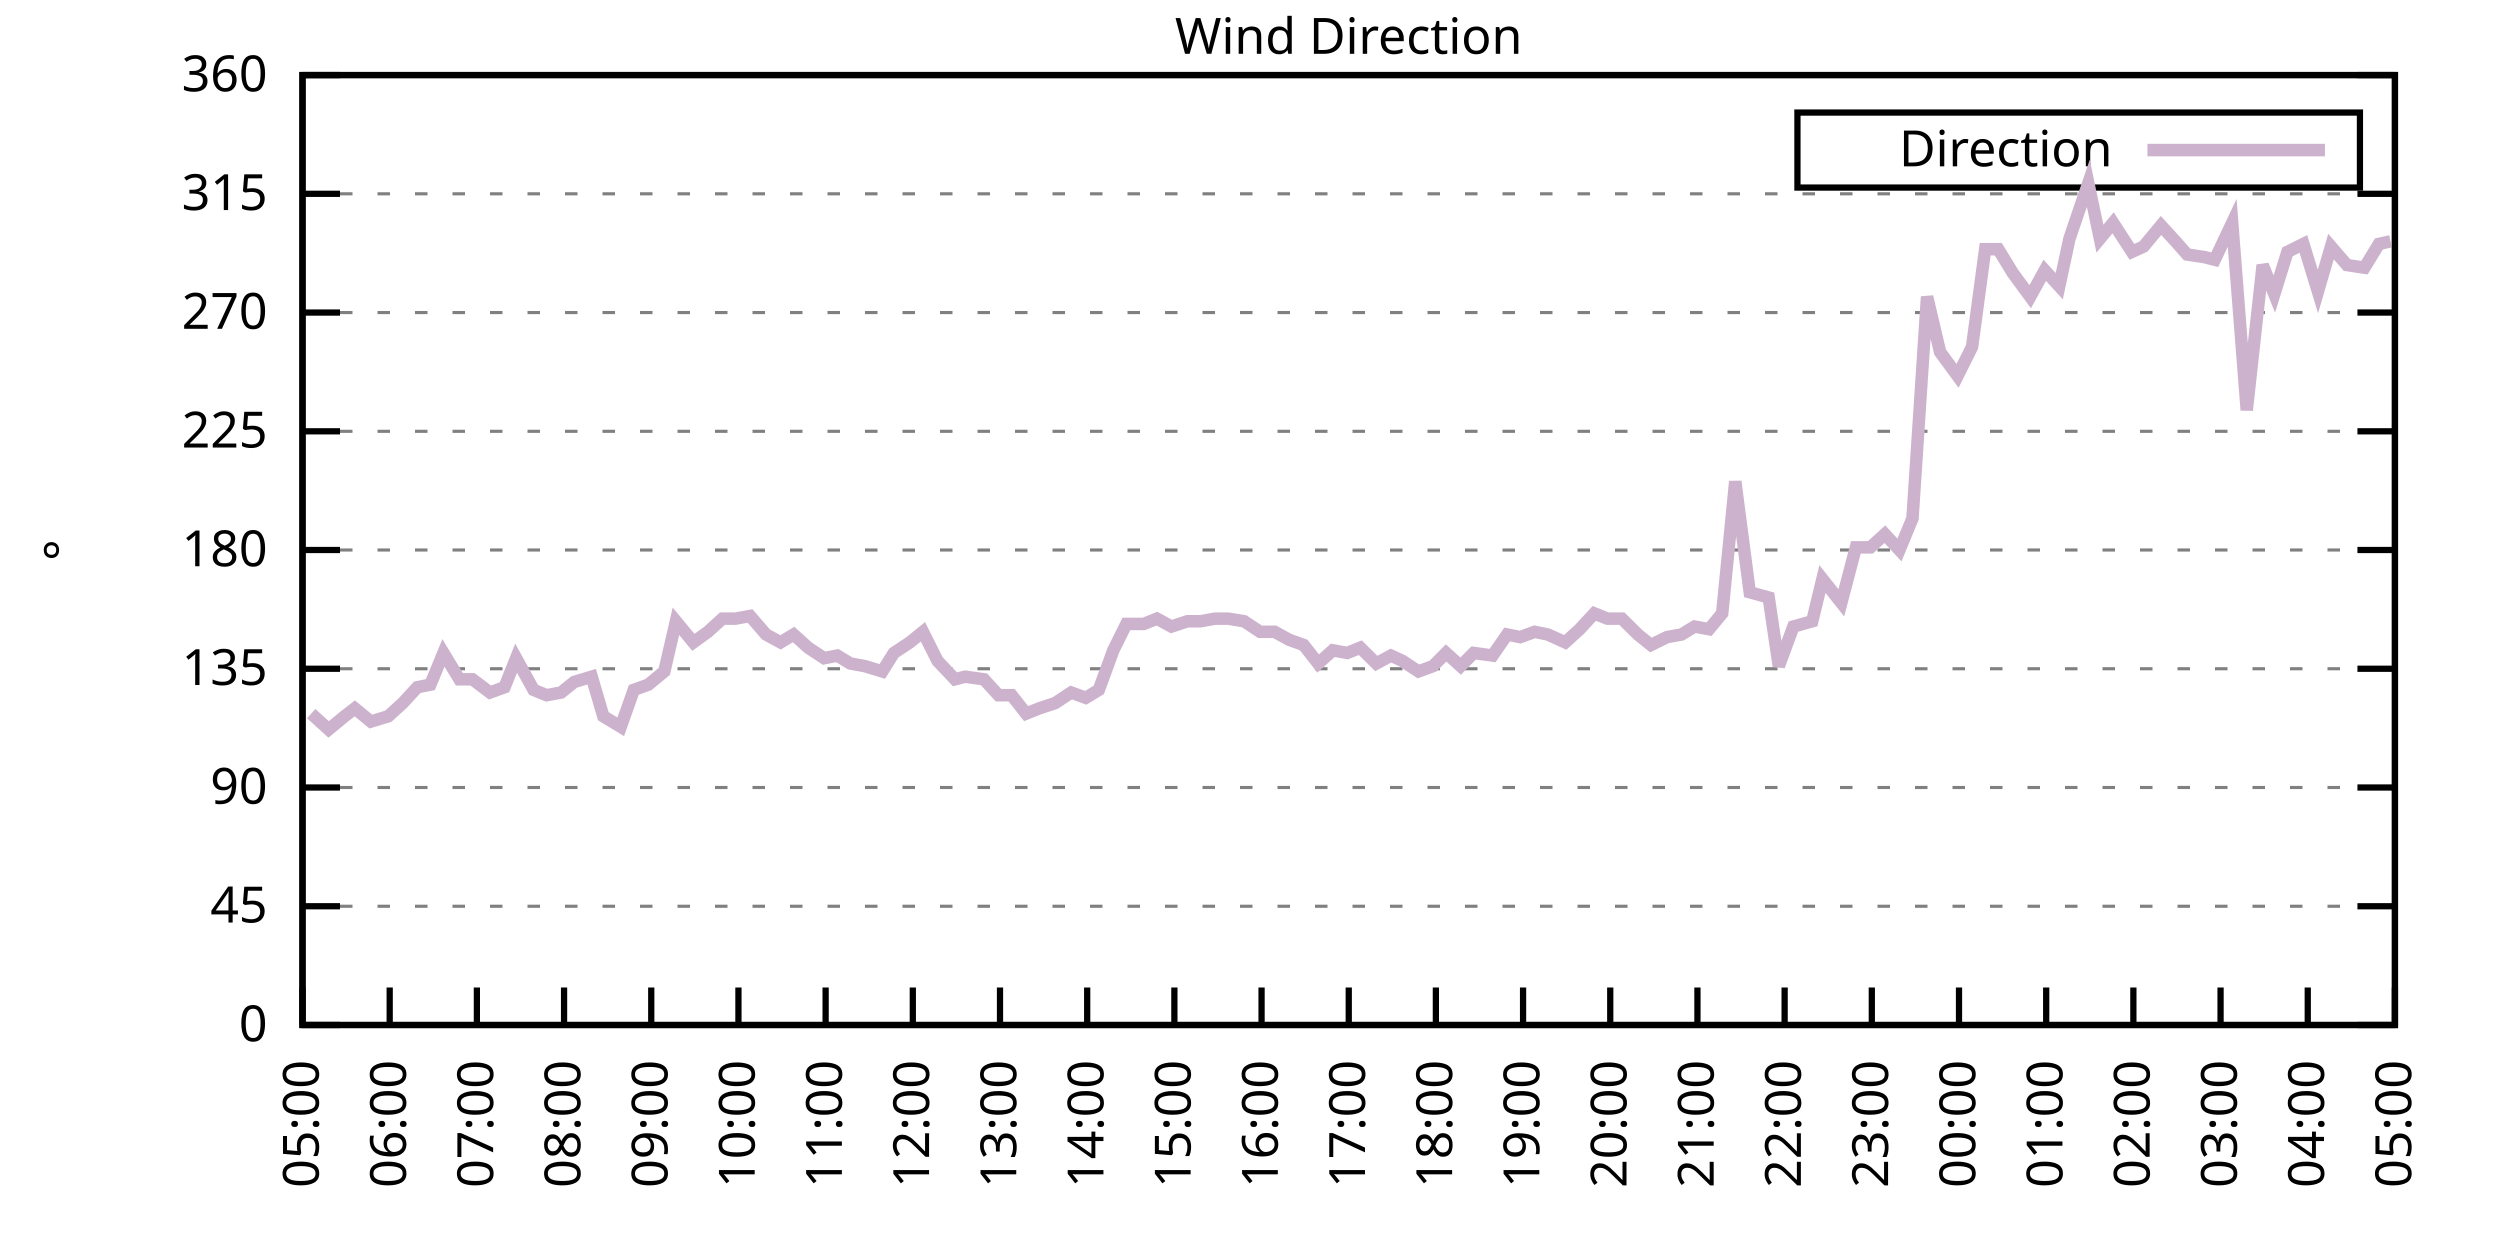
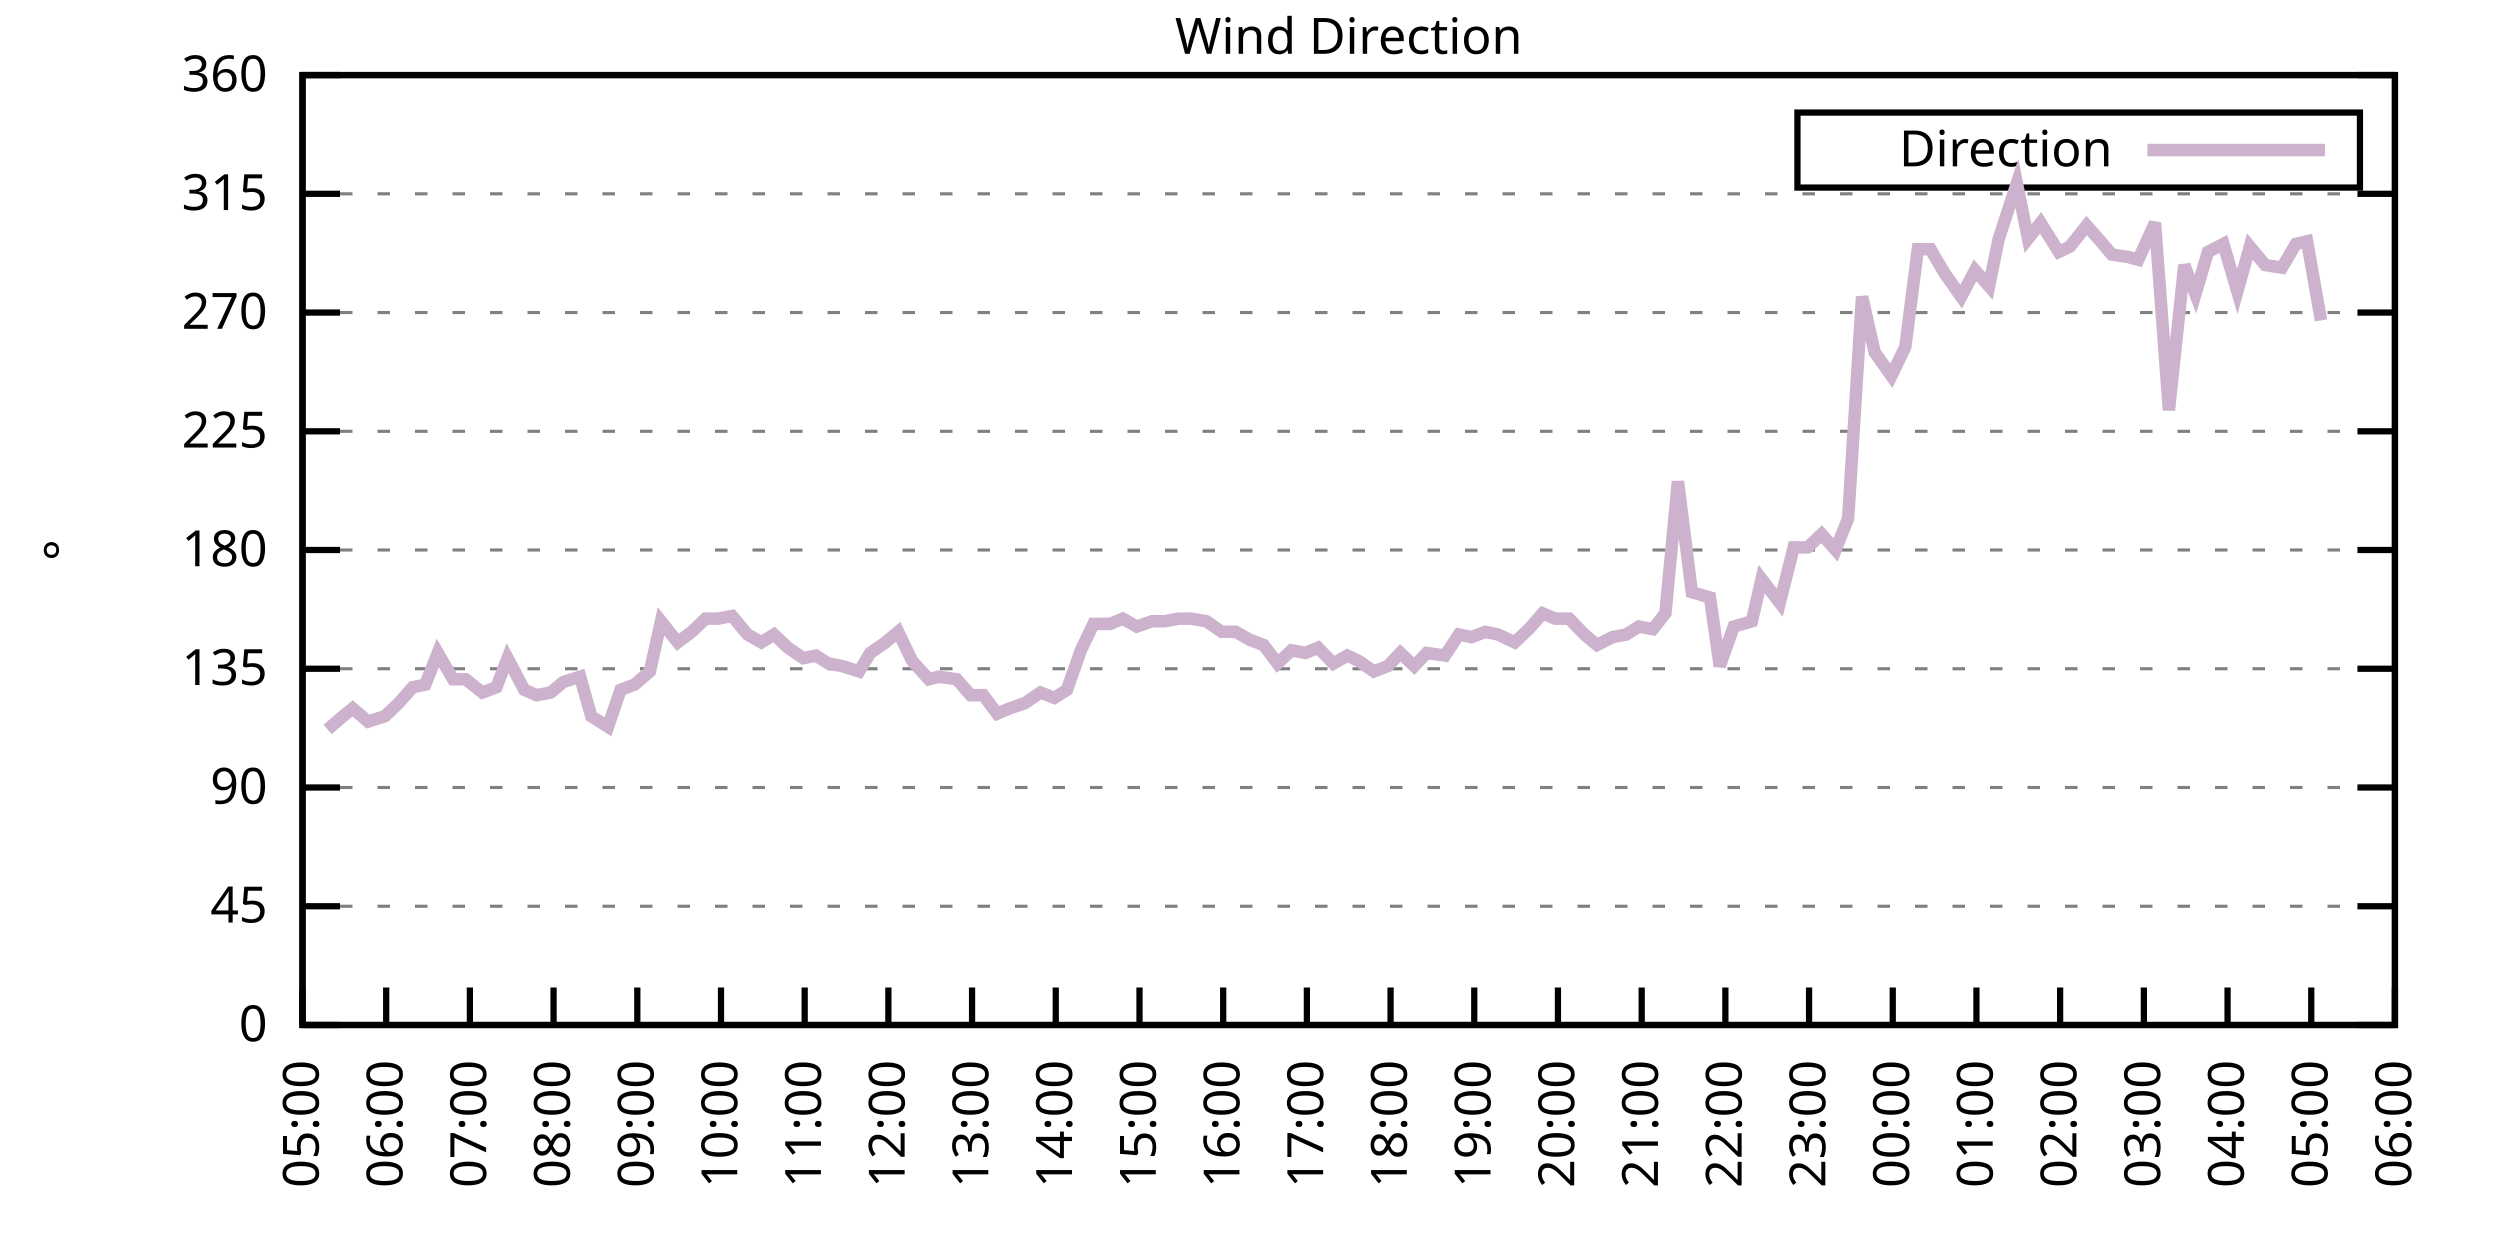
<svg xmlns="http://www.w3.org/2000/svg" xmlns:xlink="http://www.w3.org/1999/xlink" width="400" height="200" viewBox="0 0 400 200">
  <g id="gnuplot_canvas">
    <rect x="0" y="0" width="400" height="200" fill="none" />
    <defs>
      <circle id="gpDot" r="0.5" stroke-width="0.5" stroke="currentColor" />
      <path id="gpPt0" stroke-width="0.333" stroke="currentColor" d="M-1,0 h2 M0,-1 v2" />
      <path id="gpPt1" stroke-width="0.333" stroke="currentColor" d="M-1,-1 L1,1 M1,-1 L-1,1" />
      <path id="gpPt2" stroke-width="0.333" stroke="currentColor" d="M-1,0 L1,0 M0,-1 L0,1 M-1,-1 L1,1 M-1,1 L1,-1" />
      <rect id="gpPt3" stroke-width="0.333" stroke="currentColor" x="-1" y="-1" width="2" height="2" />
      <rect id="gpPt4" stroke-width="0.333" stroke="currentColor" fill="currentColor" x="-1" y="-1" width="2" height="2" />
      <circle id="gpPt5" stroke-width="0.333" stroke="currentColor" cx="0" cy="0" r="1" />
      <use xlink:href="#gpPt5" id="gpPt6" fill="currentColor" stroke="none" />
      <path id="gpPt7" stroke-width="0.333" stroke="currentColor" d="M0,-1.33 L-1.33,0.67 L1.33,0.67 z" />
      <use xlink:href="#gpPt7" id="gpPt8" fill="currentColor" stroke="none" />
      <use xlink:href="#gpPt7" id="gpPt9" stroke="currentColor" transform="rotate(180)" />
      <use xlink:href="#gpPt9" id="gpPt10" fill="currentColor" stroke="none" />
      <use xlink:href="#gpPt3" id="gpPt11" stroke="currentColor" transform="rotate(45)" />
      <use xlink:href="#gpPt11" id="gpPt12" fill="currentColor" stroke="none" />
      <path id="gpPt13" stroke-width="0.333" stroke="currentColor" d="M0,1.330 L1.265,0.411 L0.782,-1.067 L-0.782,-1.076 L-1.265,0.411 z" />
      <use xlink:href="#gpPt13" id="gpPt14" fill="currentColor" stroke="none" />
      <filter id="textbox" filterUnits="objectBoundingBox" x="0" y="0" height="1" width="1">
        <feFlood flood-color="white" flood-opacity="1" result="bgnd" />
        <feComposite in="SourceGraphic" in2="bgnd" operator="atop" />
      </filter>
      <filter id="greybox" filterUnits="objectBoundingBox" x="0" y="0" height="1" width="1">
        <feFlood flood-color="lightgrey" flood-opacity="1" result="grey" />
        <feComposite in="SourceGraphic" in2="grey" operator="atop" />
      </filter>
    </defs>
    <g fill="none" color="white" stroke="currentColor" stroke-width="1.00" stroke-linecap="butt" stroke-linejoin="miter">
</g>
    <g fill="none" color="black" stroke="currentColor" stroke-width="1.00" stroke-linecap="butt" stroke-linejoin="miter">
      <g stroke="none" shape-rendering="crispEdges">
        <polygon fill="rgb(255, 255, 255)" points="48.40,164.00 383.18,164.00 383.18,12.02 48.40,12.02 " />
      </g>
    </g>
    <g fill="none" color="black" stroke="currentColor" stroke-width="1.00" stroke-linecap="butt" stroke-linejoin="miter">
</g>
    <g fill="none" color="black" stroke="black" stroke-width="0.50" stroke-linecap="butt" stroke-linejoin="miter">
</g>
    <g fill="none" color="gray" stroke="currentColor" stroke-width="0.50" stroke-linecap="butt" stroke-linejoin="miter">
      <path stroke="gray" stroke-dasharray="2,4" class="gridline" d="M48.40,164.00 L383.19,164.00  " />
    </g>
    <g fill="none" color="gray" stroke="gray" stroke-width="1.00" stroke-linecap="butt" stroke-linejoin="miter">
</g>
    <g fill="none" color="black" stroke="currentColor" stroke-width="1.00" stroke-linecap="butt" stroke-linejoin="miter">
      <path stroke="black" d="M48.40,164.00 L54.40,164.00 M383.19,164.00 L377.19,164.00  " />
      <g transform="translate(42.80,166.60)" stroke="none" fill="black" font-family="Sans" font-size="8.00" text-anchor="end">
        <text>
          <tspan font-family="Sans"> 0</tspan>
        </text>
      </g>
    </g>
    <g fill="none" color="black" stroke="currentColor" stroke-width="1.00" stroke-linecap="butt" stroke-linejoin="miter">
</g>
    <g fill="none" color="black" stroke="black" stroke-width="0.50" stroke-linecap="butt" stroke-linejoin="miter">
</g>
    <g fill="none" color="gray" stroke="currentColor" stroke-width="0.50" stroke-linecap="butt" stroke-linejoin="miter">
      <path stroke="gray" stroke-dasharray="2,4" class="gridline" d="M48.40,145.00 L383.19,145.00  " />
    </g>
    <g fill="none" color="gray" stroke="gray" stroke-width="1.00" stroke-linecap="butt" stroke-linejoin="miter">
</g>
    <g fill="none" color="black" stroke="currentColor" stroke-width="1.00" stroke-linecap="butt" stroke-linejoin="miter">
      <path stroke="black" d="M48.40,145.00 L54.40,145.00 M383.19,145.00 L377.19,145.00  " />
      <g transform="translate(42.80,147.60)" stroke="none" fill="black" font-family="Sans" font-size="8.00" text-anchor="end">
        <text>
          <tspan font-family="Sans"> 45</tspan>
        </text>
      </g>
    </g>
    <g fill="none" color="black" stroke="currentColor" stroke-width="1.00" stroke-linecap="butt" stroke-linejoin="miter">
</g>
    <g fill="none" color="black" stroke="black" stroke-width="0.50" stroke-linecap="butt" stroke-linejoin="miter">
</g>
    <g fill="none" color="gray" stroke="currentColor" stroke-width="0.50" stroke-linecap="butt" stroke-linejoin="miter">
      <path stroke="gray" stroke-dasharray="2,4" class="gridline" d="M48.40,126.00 L383.19,126.00  " />
    </g>
    <g fill="none" color="gray" stroke="gray" stroke-width="1.00" stroke-linecap="butt" stroke-linejoin="miter">
</g>
    <g fill="none" color="black" stroke="currentColor" stroke-width="1.00" stroke-linecap="butt" stroke-linejoin="miter">
      <path stroke="black" d="M48.40,126.00 L54.40,126.00 M383.19,126.00 L377.19,126.00  " />
      <g transform="translate(42.80,128.60)" stroke="none" fill="black" font-family="Sans" font-size="8.00" text-anchor="end">
        <text>
          <tspan font-family="Sans"> 90</tspan>
        </text>
      </g>
    </g>
    <g fill="none" color="black" stroke="currentColor" stroke-width="1.00" stroke-linecap="butt" stroke-linejoin="miter">
</g>
    <g fill="none" color="black" stroke="black" stroke-width="0.50" stroke-linecap="butt" stroke-linejoin="miter">
</g>
    <g fill="none" color="gray" stroke="currentColor" stroke-width="0.50" stroke-linecap="butt" stroke-linejoin="miter">
      <path stroke="gray" stroke-dasharray="2,4" class="gridline" d="M48.40,107.00 L383.19,107.00  " />
    </g>
    <g fill="none" color="gray" stroke="gray" stroke-width="1.00" stroke-linecap="butt" stroke-linejoin="miter">
</g>
    <g fill="none" color="black" stroke="currentColor" stroke-width="1.00" stroke-linecap="butt" stroke-linejoin="miter">
      <path stroke="black" d="M48.40,107.00 L54.40,107.00 M383.19,107.00 L377.19,107.00  " />
      <g transform="translate(42.80,109.60)" stroke="none" fill="black" font-family="Sans" font-size="8.00" text-anchor="end">
        <text>
          <tspan font-family="Sans"> 135</tspan>
        </text>
      </g>
    </g>
    <g fill="none" color="black" stroke="currentColor" stroke-width="1.00" stroke-linecap="butt" stroke-linejoin="miter">
</g>
    <g fill="none" color="black" stroke="black" stroke-width="0.50" stroke-linecap="butt" stroke-linejoin="miter">
</g>
    <g fill="none" color="gray" stroke="currentColor" stroke-width="0.50" stroke-linecap="butt" stroke-linejoin="miter">
      <path stroke="gray" stroke-dasharray="2,4" class="gridline" d="M48.40,88.00 L383.19,88.00  " />
    </g>
    <g fill="none" color="gray" stroke="gray" stroke-width="1.00" stroke-linecap="butt" stroke-linejoin="miter">
</g>
    <g fill="none" color="black" stroke="currentColor" stroke-width="1.00" stroke-linecap="butt" stroke-linejoin="miter">
      <path stroke="black" d="M48.40,88.00 L54.40,88.00 M383.19,88.00 L377.19,88.00  " />
      <g transform="translate(42.80,90.60)" stroke="none" fill="black" font-family="Sans" font-size="8.00" text-anchor="end">
        <text>
          <tspan font-family="Sans"> 180</tspan>
        </text>
      </g>
    </g>
    <g fill="none" color="black" stroke="currentColor" stroke-width="1.00" stroke-linecap="butt" stroke-linejoin="miter">
</g>
    <g fill="none" color="black" stroke="black" stroke-width="0.50" stroke-linecap="butt" stroke-linejoin="miter">
</g>
    <g fill="none" color="gray" stroke="currentColor" stroke-width="0.50" stroke-linecap="butt" stroke-linejoin="miter">
      <path stroke="gray" stroke-dasharray="2,4" class="gridline" d="M48.40,69.01 L383.19,69.01  " />
    </g>
    <g fill="none" color="gray" stroke="gray" stroke-width="1.00" stroke-linecap="butt" stroke-linejoin="miter">
</g>
    <g fill="none" color="black" stroke="currentColor" stroke-width="1.00" stroke-linecap="butt" stroke-linejoin="miter">
      <path stroke="black" d="M48.40,69.01 L54.40,69.01 M383.19,69.01 L377.19,69.01  " />
      <g transform="translate(42.80,71.61)" stroke="none" fill="black" font-family="Sans" font-size="8.00" text-anchor="end">
        <text>
          <tspan font-family="Sans"> 225</tspan>
        </text>
      </g>
    </g>
    <g fill="none" color="black" stroke="currentColor" stroke-width="1.00" stroke-linecap="butt" stroke-linejoin="miter">
</g>
    <g fill="none" color="black" stroke="black" stroke-width="0.50" stroke-linecap="butt" stroke-linejoin="miter">
</g>
    <g fill="none" color="gray" stroke="currentColor" stroke-width="0.50" stroke-linecap="butt" stroke-linejoin="miter">
      <path stroke="gray" stroke-dasharray="2,4" class="gridline" d="M48.40,50.01 L383.19,50.01  " />
    </g>
    <g fill="none" color="gray" stroke="gray" stroke-width="1.00" stroke-linecap="butt" stroke-linejoin="miter">
</g>
    <g fill="none" color="black" stroke="currentColor" stroke-width="1.00" stroke-linecap="butt" stroke-linejoin="miter">
      <path stroke="black" d="M48.40,50.01 L54.40,50.01 M383.19,50.01 L377.19,50.01  " />
      <g transform="translate(42.80,52.61)" stroke="none" fill="black" font-family="Sans" font-size="8.00" text-anchor="end">
        <text>
          <tspan font-family="Sans"> 270</tspan>
        </text>
      </g>
    </g>
    <g fill="none" color="black" stroke="currentColor" stroke-width="1.00" stroke-linecap="butt" stroke-linejoin="miter">
</g>
    <g fill="none" color="black" stroke="black" stroke-width="0.50" stroke-linecap="butt" stroke-linejoin="miter">
</g>
    <g fill="none" color="gray" stroke="currentColor" stroke-width="0.50" stroke-linecap="butt" stroke-linejoin="miter">
      <path stroke="gray" stroke-dasharray="2,4" class="gridline" d="M48.40,31.01 L383.19,31.01  " />
    </g>
    <g fill="none" color="gray" stroke="gray" stroke-width="1.00" stroke-linecap="butt" stroke-linejoin="miter">
</g>
    <g fill="none" color="black" stroke="currentColor" stroke-width="1.00" stroke-linecap="butt" stroke-linejoin="miter">
      <path stroke="black" d="M48.40,31.01 L54.40,31.01 M383.19,31.01 L377.19,31.01  " />
      <g transform="translate(42.80,33.61)" stroke="none" fill="black" font-family="Sans" font-size="8.00" text-anchor="end">
        <text>
          <tspan font-family="Sans"> 315</tspan>
        </text>
      </g>
    </g>
    <g fill="none" color="black" stroke="currentColor" stroke-width="1.00" stroke-linecap="butt" stroke-linejoin="miter">
</g>
    <g fill="none" color="black" stroke="black" stroke-width="0.50" stroke-linecap="butt" stroke-linejoin="miter">
</g>
    <g fill="none" color="gray" stroke="currentColor" stroke-width="0.50" stroke-linecap="butt" stroke-linejoin="miter">
      <path stroke="gray" stroke-dasharray="2,4" class="gridline" d="M48.40,12.01 L383.19,12.01  " />
    </g>
    <g fill="none" color="gray" stroke="gray" stroke-width="1.00" stroke-linecap="butt" stroke-linejoin="miter">
</g>
    <g fill="none" color="black" stroke="currentColor" stroke-width="1.00" stroke-linecap="butt" stroke-linejoin="miter">
      <path stroke="black" d="M48.40,12.01 L54.40,12.01 M383.19,12.01 L377.19,12.01  " />
      <g transform="translate(42.80,14.61)" stroke="none" fill="black" font-family="Sans" font-size="8.00" text-anchor="end">
        <text>
          <tspan font-family="Sans"> 360</tspan>
        </text>
      </g>
    </g>
    <g fill="none" color="black" stroke="currentColor" stroke-width="1.00" stroke-linecap="butt" stroke-linejoin="miter">
      <path stroke="black" d="M48.40,164.00 L48.40,158.00  " />
      <g transform="translate(51.00,169.60) rotate(270.00)" stroke="none" fill="black" font-family="Sans" font-size="8.00" text-anchor="end">
        <text>
          <tspan font-family="Sans">05:00</tspan>
        </text>
      </g>
    </g>
    <g fill="none" color="black" stroke="currentColor" stroke-width="1.00" stroke-linecap="butt" stroke-linejoin="miter">
-       <path stroke="black" d="M62.35,164.00 L62.35,158.00  " />
-       <g transform="translate(64.95,169.60) rotate(270.00)" stroke="none" fill="black" font-family="Sans" font-size="8.00" text-anchor="end">
+       <path stroke="black" d="M61.79,164.00 L61.79,158.00  " />
+       <g transform="translate(64.39,169.60) rotate(270.00)" stroke="none" fill="black" font-family="Sans" font-size="8.00" text-anchor="end">
        <text>
          <tspan font-family="Sans">06:00</tspan>
        </text>
      </g>
    </g>
    <g fill="none" color="black" stroke="currentColor" stroke-width="1.00" stroke-linecap="butt" stroke-linejoin="miter">
-       <path stroke="black" d="M76.30,164.00 L76.30,158.00  " />
-       <g transform="translate(78.90,169.60) rotate(270.00)" stroke="none" fill="black" font-family="Sans" font-size="8.00" text-anchor="end">
+       <path stroke="black" d="M75.18,164.00 L75.18,158.00  " />
+       <g transform="translate(77.78,169.60) rotate(270.00)" stroke="none" fill="black" font-family="Sans" font-size="8.00" text-anchor="end">
        <text>
          <tspan font-family="Sans">07:00</tspan>
        </text>
      </g>
    </g>
    <g fill="none" color="black" stroke="currentColor" stroke-width="1.00" stroke-linecap="butt" stroke-linejoin="miter">
-       <path stroke="black" d="M90.25,164.00 L90.25,158.00  " />
-       <g transform="translate(92.85,169.60) rotate(270.00)" stroke="none" fill="black" font-family="Sans" font-size="8.00" text-anchor="end">
+       <path stroke="black" d="M88.57,164.00 L88.57,158.00  " />
+       <g transform="translate(91.17,169.60) rotate(270.00)" stroke="none" fill="black" font-family="Sans" font-size="8.00" text-anchor="end">
        <text>
          <tspan font-family="Sans">08:00</tspan>
        </text>
      </g>
    </g>
    <g fill="none" color="black" stroke="currentColor" stroke-width="1.00" stroke-linecap="butt" stroke-linejoin="miter">
-       <path stroke="black" d="M104.20,164.00 L104.20,158.00  " />
-       <g transform="translate(106.80,169.60) rotate(270.00)" stroke="none" fill="black" font-family="Sans" font-size="8.00" text-anchor="end">
+       <path stroke="black" d="M101.97,164.00 L101.97,158.00  " />
+       <g transform="translate(104.57,169.60) rotate(270.00)" stroke="none" fill="black" font-family="Sans" font-size="8.00" text-anchor="end">
        <text>
          <tspan font-family="Sans">09:00</tspan>
        </text>
      </g>
    </g>
    <g fill="none" color="black" stroke="currentColor" stroke-width="1.00" stroke-linecap="butt" stroke-linejoin="miter">
-       <path stroke="black" d="M118.15,164.00 L118.15,158.00  " />
-       <g transform="translate(120.75,169.60) rotate(270.00)" stroke="none" fill="black" font-family="Sans" font-size="8.00" text-anchor="end">
+       <path stroke="black" d="M115.36,164.00 L115.36,158.00  " />
+       <g transform="translate(117.96,169.60) rotate(270.00)" stroke="none" fill="black" font-family="Sans" font-size="8.00" text-anchor="end">
        <text>
          <tspan font-family="Sans">10:00</tspan>
        </text>
      </g>
    </g>
    <g fill="none" color="black" stroke="currentColor" stroke-width="1.00" stroke-linecap="butt" stroke-linejoin="miter">
-       <path stroke="black" d="M132.10,164.00 L132.10,158.00  " />
-       <g transform="translate(134.70,169.60) rotate(270.00)" stroke="none" fill="black" font-family="Sans" font-size="8.00" text-anchor="end">
+       <path stroke="black" d="M128.75,164.00 L128.75,158.00  " />
+       <g transform="translate(131.35,169.60) rotate(270.00)" stroke="none" fill="black" font-family="Sans" font-size="8.00" text-anchor="end">
        <text>
          <tspan font-family="Sans">11:00</tspan>
        </text>
      </g>
    </g>
    <g fill="none" color="black" stroke="currentColor" stroke-width="1.00" stroke-linecap="butt" stroke-linejoin="miter">
-       <path stroke="black" d="M146.05,164.00 L146.05,158.00  " />
-       <g transform="translate(148.65,169.60) rotate(270.00)" stroke="none" fill="black" font-family="Sans" font-size="8.00" text-anchor="end">
+       <path stroke="black" d="M142.14,164.00 L142.14,158.00  " />
+       <g transform="translate(144.74,169.60) rotate(270.00)" stroke="none" fill="black" font-family="Sans" font-size="8.00" text-anchor="end">
        <text>
          <tspan font-family="Sans">12:00</tspan>
        </text>
      </g>
    </g>
    <g fill="none" color="black" stroke="currentColor" stroke-width="1.00" stroke-linecap="butt" stroke-linejoin="miter">
-       <path stroke="black" d="M160.00,164.00 L160.00,158.00  " />
-       <g transform="translate(162.60,169.60) rotate(270.00)" stroke="none" fill="black" font-family="Sans" font-size="8.00" text-anchor="end">
+       <path stroke="black" d="M155.53,164.00 L155.53,158.00  " />
+       <g transform="translate(158.13,169.60) rotate(270.00)" stroke="none" fill="black" font-family="Sans" font-size="8.00" text-anchor="end">
        <text>
          <tspan font-family="Sans">13:00</tspan>
        </text>
      </g>
    </g>
    <g fill="none" color="black" stroke="currentColor" stroke-width="1.00" stroke-linecap="butt" stroke-linejoin="miter">
-       <path stroke="black" d="M173.95,164.00 L173.95,158.00  " />
-       <g transform="translate(176.55,169.60) rotate(270.00)" stroke="none" fill="black" font-family="Sans" font-size="8.00" text-anchor="end">
+       <path stroke="black" d="M168.92,164.00 L168.92,158.00  " />
+       <g transform="translate(171.52,169.60) rotate(270.00)" stroke="none" fill="black" font-family="Sans" font-size="8.00" text-anchor="end">
        <text>
          <tspan font-family="Sans">14:00</tspan>
        </text>
      </g>
    </g>
    <g fill="none" color="black" stroke="currentColor" stroke-width="1.00" stroke-linecap="butt" stroke-linejoin="miter">
-       <path stroke="black" d="M187.90,164.00 L187.90,158.00  " />
-       <g transform="translate(190.50,169.60) rotate(270.00)" stroke="none" fill="black" font-family="Sans" font-size="8.00" text-anchor="end">
+       <path stroke="black" d="M182.32,164.00 L182.32,158.00  " />
+       <g transform="translate(184.92,169.60) rotate(270.00)" stroke="none" fill="black" font-family="Sans" font-size="8.00" text-anchor="end">
        <text>
          <tspan font-family="Sans">15:00</tspan>
        </text>
      </g>
    </g>
    <g fill="none" color="black" stroke="currentColor" stroke-width="1.00" stroke-linecap="butt" stroke-linejoin="miter">
-       <path stroke="black" d="M201.85,164.00 L201.85,158.00  " />
-       <g transform="translate(204.45,169.60) rotate(270.00)" stroke="none" fill="black" font-family="Sans" font-size="8.00" text-anchor="end">
+       <path stroke="black" d="M195.71,164.00 L195.71,158.00  " />
+       <g transform="translate(198.31,169.60) rotate(270.00)" stroke="none" fill="black" font-family="Sans" font-size="8.00" text-anchor="end">
        <text>
          <tspan font-family="Sans">16:00</tspan>
        </text>
      </g>
    </g>
    <g fill="none" color="black" stroke="currentColor" stroke-width="1.00" stroke-linecap="butt" stroke-linejoin="miter">
-       <path stroke="black" d="M215.80,164.00 L215.80,158.00  " />
-       <g transform="translate(218.40,169.60) rotate(270.00)" stroke="none" fill="black" font-family="Sans" font-size="8.00" text-anchor="end">
+       <path stroke="black" d="M209.10,164.00 L209.10,158.00  " />
+       <g transform="translate(211.70,169.60) rotate(270.00)" stroke="none" fill="black" font-family="Sans" font-size="8.00" text-anchor="end">
        <text>
          <tspan font-family="Sans">17:00</tspan>
        </text>
      </g>
    </g>
    <g fill="none" color="black" stroke="currentColor" stroke-width="1.00" stroke-linecap="butt" stroke-linejoin="miter">
-       <path stroke="black" d="M229.74,164.00 L229.74,158.00  " />
-       <g transform="translate(232.34,169.60) rotate(270.00)" stroke="none" fill="black" font-family="Sans" font-size="8.00" text-anchor="end">
+       <path stroke="black" d="M222.49,164.00 L222.49,158.00  " />
+       <g transform="translate(225.09,169.60) rotate(270.00)" stroke="none" fill="black" font-family="Sans" font-size="8.00" text-anchor="end">
        <text>
          <tspan font-family="Sans">18:00</tspan>
        </text>
      </g>
    </g>
    <g fill="none" color="black" stroke="currentColor" stroke-width="1.00" stroke-linecap="butt" stroke-linejoin="miter">
-       <path stroke="black" d="M243.69,164.00 L243.69,158.00  " />
-       <g transform="translate(246.29,169.60) rotate(270.00)" stroke="none" fill="black" font-family="Sans" font-size="8.00" text-anchor="end">
+       <path stroke="black" d="M235.88,164.00 L235.88,158.00  " />
+       <g transform="translate(238.48,169.60) rotate(270.00)" stroke="none" fill="black" font-family="Sans" font-size="8.00" text-anchor="end">
        <text>
          <tspan font-family="Sans">19:00</tspan>
        </text>
      </g>
    </g>
    <g fill="none" color="black" stroke="currentColor" stroke-width="1.00" stroke-linecap="butt" stroke-linejoin="miter">
-       <path stroke="black" d="M257.64,164.00 L257.64,158.00  " />
-       <g transform="translate(260.24,169.60) rotate(270.00)" stroke="none" fill="black" font-family="Sans" font-size="8.00" text-anchor="end">
+       <path stroke="black" d="M249.27,164.00 L249.27,158.00  " />
+       <g transform="translate(251.87,169.60) rotate(270.00)" stroke="none" fill="black" font-family="Sans" font-size="8.00" text-anchor="end">
        <text>
          <tspan font-family="Sans">20:00</tspan>
        </text>
      </g>
    </g>
    <g fill="none" color="black" stroke="currentColor" stroke-width="1.00" stroke-linecap="butt" stroke-linejoin="miter">
-       <path stroke="black" d="M271.59,164.00 L271.59,158.00  " />
-       <g transform="translate(274.19,169.60) rotate(270.00)" stroke="none" fill="black" font-family="Sans" font-size="8.00" text-anchor="end">
+       <path stroke="black" d="M262.67,164.00 L262.67,158.00  " />
+       <g transform="translate(265.27,169.60) rotate(270.00)" stroke="none" fill="black" font-family="Sans" font-size="8.00" text-anchor="end">
        <text>
          <tspan font-family="Sans">21:00</tspan>
        </text>
      </g>
    </g>
    <g fill="none" color="black" stroke="currentColor" stroke-width="1.00" stroke-linecap="butt" stroke-linejoin="miter">
-       <path stroke="black" d="M285.54,164.00 L285.54,158.00  " />
-       <g transform="translate(288.14,169.60) rotate(270.00)" stroke="none" fill="black" font-family="Sans" font-size="8.00" text-anchor="end">
+       <path stroke="black" d="M276.06,164.00 L276.06,158.00  " />
+       <g transform="translate(278.66,169.60) rotate(270.00)" stroke="none" fill="black" font-family="Sans" font-size="8.00" text-anchor="end">
        <text>
          <tspan font-family="Sans">22:00</tspan>
        </text>
      </g>
    </g>
    <g fill="none" color="black" stroke="currentColor" stroke-width="1.00" stroke-linecap="butt" stroke-linejoin="miter">
-       <path stroke="black" d="M299.49,164.00 L299.49,158.00  " />
-       <g transform="translate(302.09,169.60) rotate(270.00)" stroke="none" fill="black" font-family="Sans" font-size="8.00" text-anchor="end">
+       <path stroke="black" d="M289.45,164.00 L289.45,158.00  " />
+       <g transform="translate(292.05,169.60) rotate(270.00)" stroke="none" fill="black" font-family="Sans" font-size="8.00" text-anchor="end">
        <text>
          <tspan font-family="Sans">23:00</tspan>
        </text>
      </g>
    </g>
    <g fill="none" color="black" stroke="currentColor" stroke-width="1.00" stroke-linecap="butt" stroke-linejoin="miter">
-       <path stroke="black" d="M313.44,164.00 L313.44,158.00  " />
-       <g transform="translate(316.04,169.60) rotate(270.00)" stroke="none" fill="black" font-family="Sans" font-size="8.00" text-anchor="end">
+       <path stroke="black" d="M302.84,164.00 L302.84,158.00  " />
+       <g transform="translate(305.44,169.60) rotate(270.00)" stroke="none" fill="black" font-family="Sans" font-size="8.00" text-anchor="end">
        <text>
          <tspan font-family="Sans">00:00</tspan>
        </text>
      </g>
    </g>
    <g fill="none" color="black" stroke="currentColor" stroke-width="1.00" stroke-linecap="butt" stroke-linejoin="miter">
-       <path stroke="black" d="M327.39,164.00 L327.39,158.00  " />
-       <g transform="translate(329.99,169.60) rotate(270.00)" stroke="none" fill="black" font-family="Sans" font-size="8.00" text-anchor="end">
+       <path stroke="black" d="M316.23,164.00 L316.23,158.00  " />
+       <g transform="translate(318.83,169.60) rotate(270.00)" stroke="none" fill="black" font-family="Sans" font-size="8.00" text-anchor="end">
        <text>
          <tspan font-family="Sans">01:00</tspan>
        </text>
      </g>
    </g>
    <g fill="none" color="black" stroke="currentColor" stroke-width="1.00" stroke-linecap="butt" stroke-linejoin="miter">
-       <path stroke="black" d="M341.34,164.00 L341.34,158.00  " />
-       <g transform="translate(343.94,169.60) rotate(270.00)" stroke="none" fill="black" font-family="Sans" font-size="8.00" text-anchor="end">
+       <path stroke="black" d="M329.62,164.00 L329.62,158.00  " />
+       <g transform="translate(332.22,169.60) rotate(270.00)" stroke="none" fill="black" font-family="Sans" font-size="8.00" text-anchor="end">
        <text>
          <tspan font-family="Sans">02:00</tspan>
        </text>
      </g>
    </g>
    <g fill="none" color="black" stroke="currentColor" stroke-width="1.00" stroke-linecap="butt" stroke-linejoin="miter">
-       <path stroke="black" d="M355.29,164.00 L355.29,158.00  " />
-       <g transform="translate(357.89,169.60) rotate(270.00)" stroke="none" fill="black" font-family="Sans" font-size="8.00" text-anchor="end">
+       <path stroke="black" d="M343.02,164.00 L343.02,158.00  " />
+       <g transform="translate(345.62,169.60) rotate(270.00)" stroke="none" fill="black" font-family="Sans" font-size="8.00" text-anchor="end">
        <text>
          <tspan font-family="Sans">03:00</tspan>
        </text>
      </g>
    </g>
    <g fill="none" color="black" stroke="currentColor" stroke-width="1.00" stroke-linecap="butt" stroke-linejoin="miter">
-       <path stroke="black" d="M369.24,164.00 L369.24,158.00  " />
-       <g transform="translate(371.84,169.60) rotate(270.00)" stroke="none" fill="black" font-family="Sans" font-size="8.00" text-anchor="end">
+       <path stroke="black" d="M356.41,164.00 L356.41,158.00  " />
+       <g transform="translate(359.01,169.60) rotate(270.00)" stroke="none" fill="black" font-family="Sans" font-size="8.00" text-anchor="end">
        <text>
          <tspan font-family="Sans">04:00</tspan>
+         </text>
+       </g>
+     </g>
+     <g fill="none" color="black" stroke="currentColor" stroke-width="1.00" stroke-linecap="butt" stroke-linejoin="miter">
+       <path stroke="black" d="M369.80,164.00 L369.80,158.00  " />
+       <g transform="translate(372.40,169.60) rotate(270.00)" stroke="none" fill="black" font-family="Sans" font-size="8.00" text-anchor="end">
+         <text>
+           <tspan font-family="Sans">05:00</tspan>
        </text>
      </g>
    </g>
    <g fill="none" color="black" stroke="currentColor" stroke-width="1.00" stroke-linecap="butt" stroke-linejoin="miter">
      <path stroke="black" d="M383.19,164.00 L383.19,158.00  " />
      <g transform="translate(385.79,169.60) rotate(270.00)" stroke="none" fill="black" font-family="Sans" font-size="8.00" text-anchor="end">
        <text>
-           <tspan font-family="Sans">05:00</tspan>
+           <tspan font-family="Sans">06:00</tspan>
        </text>
      </g>
    </g>
    <g fill="none" color="black" stroke="currentColor" stroke-width="1.00" stroke-linecap="butt" stroke-linejoin="miter">
</g>
    <g fill="none" color="black" stroke="currentColor" stroke-width="1.00" stroke-linecap="butt" stroke-linejoin="miter">
      <path stroke="black" d="M48.40,12.01 L48.40,164.00 L383.19,164.00 L383.19,12.01 L48.40,12.01 Z  " />
    </g>
    <g fill="none" color="black" stroke="currentColor" stroke-width="1.00" stroke-linecap="butt" stroke-linejoin="miter">
</g>
    <g fill="none" color="black" stroke="currentColor" stroke-width="1.00" stroke-linecap="butt" stroke-linejoin="miter">
      <path stroke="black" d="M287.59,30.01 L287.59,18.01 L377.59,18.01 L377.59,30.01 L287.59,30.01 Z  " />
    </g>
    <g id="Wind_direction_plot_1">
      <g fill="none" color="white" stroke="black" stroke-width="2.00" stroke-linecap="butt" stroke-linejoin="miter">
</g>
      <g fill="none" color="black" stroke="currentColor" stroke-width="2.00" stroke-linecap="butt" stroke-linejoin="miter">
        <g transform="translate(337.99,26.61)" stroke="none" fill="black" font-family="Sans" font-size="8.00" text-anchor="end">
          <text>
            <tspan font-family="Sans">Direction</tspan>
          </text>
        </g>
      </g>
      <g fill="none" color="black" stroke="currentColor" stroke-width="2.00" stroke-linecap="butt" stroke-linejoin="miter">
-         <path stroke="rgb(204, 178, 204)" d="M343.59,24.01 L371.99,24.01 M49.79,114.18 L52.58,116.71 L55.14,114.60 L56.77,113.34 L59.33,115.45 L62.12,114.60   L64.44,112.49 L66.77,109.96 L68.86,109.54 L70.95,104.47 L73.51,108.69 L75.60,108.69 L78.39,110.80 L80.72,109.96   L82.58,105.31 L85.37,110.38 L87.46,111.23 L89.78,110.80 L91.88,109.11 L94.67,108.27 L96.53,114.60 L99.32,116.29   L101.41,110.38 L103.73,109.54 L106.29,107.43 L108.15,99.40 L110.94,102.78 L113.27,101.09 L115.59,98.98 L117.68,98.98   L120.01,98.56 L122.57,101.52 L124.89,102.78 L126.98,101.52 L129.31,103.63 L131.87,105.31 L133.96,104.89 L136.05,106.16   L138.37,106.58 L141.16,107.43 L143.02,104.47 L145.58,102.78 L147.67,101.09 L150.00,105.74 L152.79,108.69 L154.42,108.27   L157.44,108.69 L159.76,111.23 L161.86,111.23 L164.18,114.18 L166.27,113.34 L168.83,112.49 L171.39,110.80 L173.71,111.65   L175.81,110.38 L178.13,104.05 L180.22,99.83 L183.01,99.83 L185.11,98.98 L187.43,100.25 L189.99,99.40 L192.08,99.40   L194.41,98.98 L196.50,98.98 L199.06,99.40 L201.61,101.09 L203.94,101.09 L206.26,102.36 L208.59,103.20 L210.91,106.16   L213.24,104.05 L215.56,104.47 L217.65,103.63 L220.21,106.16 L222.54,104.89 L224.40,105.74 L226.95,107.43 L229.28,106.58   L231.37,104.47 L233.70,106.58 L235.79,104.47 L238.81,104.89 L241.14,101.52 L243.23,101.94 L245.55,101.09 L247.65,101.52   L250.44,102.78 L252.76,100.67 L255.09,98.14 L257.18,98.98 L259.50,98.98 L262.06,101.52 L264.15,103.20 L266.71,101.94   L269.04,101.52 L271.13,100.25 L273.45,100.67 L275.55,98.14 L277.64,77.03 L279.96,94.76 L282.99,95.60 L284.61,106.58   L286.94,100.25 L289.96,99.40 L291.59,92.65 L294.61,96.45 L296.94,87.58 L299.26,87.58 L301.58,85.47 L303.91,88.00   L306.00,82.94 L308.33,47.47 L310.42,56.34 L313.21,60.14 L315.53,55.50 L317.63,39.87 L319.72,39.87 L322.04,43.67   L324.83,47.47 L327.16,43.25 L329.48,45.79 L331.11,38.19 L334.13,29.32 L335.99,38.19 L338.09,35.65 L341.11,40.30   L342.97,39.45 L345.76,36.08 L348.08,38.61 L349.94,40.72 L352.73,41.14 L354.36,41.56 L357.15,35.65 L359.48,65.63   L362.03,42.41 L363.89,47.05 L365.99,40.30 L368.54,39.03 L370.87,46.63 L372.96,39.45 L375.52,42.41 L378.31,42.83   L380.63,39.03 L382.49,38.61  " />
+         <path stroke="rgb(204, 178, 204)" d="M343.59,24.01 L371.99,24.01 M52.42,116.71 L54.87,114.60 L56.43,113.34 L58.89,115.45 L61.57,114.60 L63.80,112.49   L66.03,109.96 L68.04,109.54 L70.05,104.47 L72.50,108.69 L74.51,108.69 L77.19,110.80 L79.42,109.96 L81.21,105.31   L83.89,110.38 L85.90,111.23 L88.13,110.80 L90.14,109.11 L92.82,108.27 L94.60,114.60 L97.28,116.29 L99.29,110.38   L101.52,109.54 L103.98,107.43 L105.76,99.40 L108.44,102.78 L110.67,101.09 L112.90,98.98 L114.91,98.98 L117.14,98.56   L119.60,101.52 L121.83,102.78 L123.84,101.52 L126.07,103.63 L128.53,105.31 L130.54,104.89 L132.54,106.16 L134.78,106.58   L137.45,107.43 L139.24,104.47 L141.69,102.78 L143.70,101.09 L145.94,105.74 L148.61,108.69 L150.18,108.27 L153.08,108.69   L155.31,111.23 L157.32,111.23 L159.55,114.18 L161.56,113.34 L164.01,112.49 L166.47,110.80 L168.70,111.65 L170.71,110.38   L172.94,104.05 L174.95,99.83 L177.63,99.83 L179.64,98.98 L181.87,100.25 L184.32,99.40 L186.33,99.40 L188.57,98.98   L190.57,98.98 L193.03,99.40 L195.48,101.09 L197.72,101.09 L199.95,102.36 L202.18,103.20 L204.41,106.16 L206.64,104.05   L208.88,104.47 L210.88,103.63 L213.34,106.16 L215.57,104.89 L217.36,105.74 L219.81,107.43 L222.04,106.58 L224.05,104.47   L226.29,106.58 L228.29,104.47 L231.20,104.89 L233.43,101.52 L235.44,101.94 L237.67,101.09 L239.68,101.52 L242.36,102.78   L244.59,100.67 L246.82,98.14 L248.83,98.98 L251.06,98.98 L253.51,101.52 L255.52,103.20 L257.98,101.94 L260.21,101.52   L262.22,100.25 L264.45,100.67 L266.46,98.14 L268.47,77.03 L270.70,94.76 L273.60,95.60 L275.16,106.58 L277.40,100.25   L280.30,99.40 L281.86,92.65 L284.76,96.45 L286.99,87.58 L289.23,87.58 L291.46,85.47 L293.69,88.00 L295.70,82.94   L297.93,47.47 L299.94,56.34 L302.62,60.14 L304.85,55.50 L306.86,39.87 L308.87,39.87 L311.10,43.67 L313.78,47.47   L316.01,43.25 L318.24,45.79 L319.80,38.19 L322.70,29.32 L324.49,38.19 L326.50,35.65 L329.40,40.30 L331.19,39.45   L333.86,36.08 L336.10,38.61 L337.88,40.72 L340.56,41.14 L342.12,41.56 L344.80,35.65 L347.03,65.63 L349.49,42.41   L351.27,47.05 L353.28,40.30 L355.74,39.03 L357.97,46.63 L359.98,39.45 L362.43,42.41 L365.11,42.83 L367.34,39.03   L369.13,38.61 L371.36,51.27  " />
      </g>
    </g>
    <g fill="none" color="black" stroke="currentColor" stroke-width="2.00" stroke-linecap="butt" stroke-linejoin="miter">
</g>
    <g fill="none" color="black" stroke="black" stroke-width="1.00" stroke-linecap="butt" stroke-linejoin="miter">
</g>
    <g fill="none" color="black" stroke="currentColor" stroke-width="1.00" stroke-linecap="butt" stroke-linejoin="miter">
      <path stroke="black" d="M48.40,12.01 L48.40,164.00 L383.19,164.00 L383.19,12.01 L48.40,12.01 Z  " />
      <g transform="translate(12.80,88.01) rotate(270.00)" stroke="none" fill="black" font-family="Sans" font-size="8.00" text-anchor="middle">
        <text>
          <tspan font-family="Sans">°</tspan>
        </text>
      </g>
    </g>
    <g fill="none" color="black" stroke="currentColor" stroke-width="1.00" stroke-linecap="butt" stroke-linejoin="miter">
</g>
    <g fill="none" color="black" stroke="currentColor" stroke-width="1.00" stroke-linecap="butt" stroke-linejoin="miter">
      <g transform="translate(215.79,8.61)" stroke="none" fill="black" font-family="Sans" font-size="8.00" text-anchor="middle">
        <text>
          <tspan font-family="Sans">Wind Direction</tspan>
        </text>
      </g>
    </g>
    <g fill="none" color="black" stroke="currentColor" stroke-width="1.00" stroke-linecap="butt" stroke-linejoin="miter">
</g>
  </g>
</svg>
